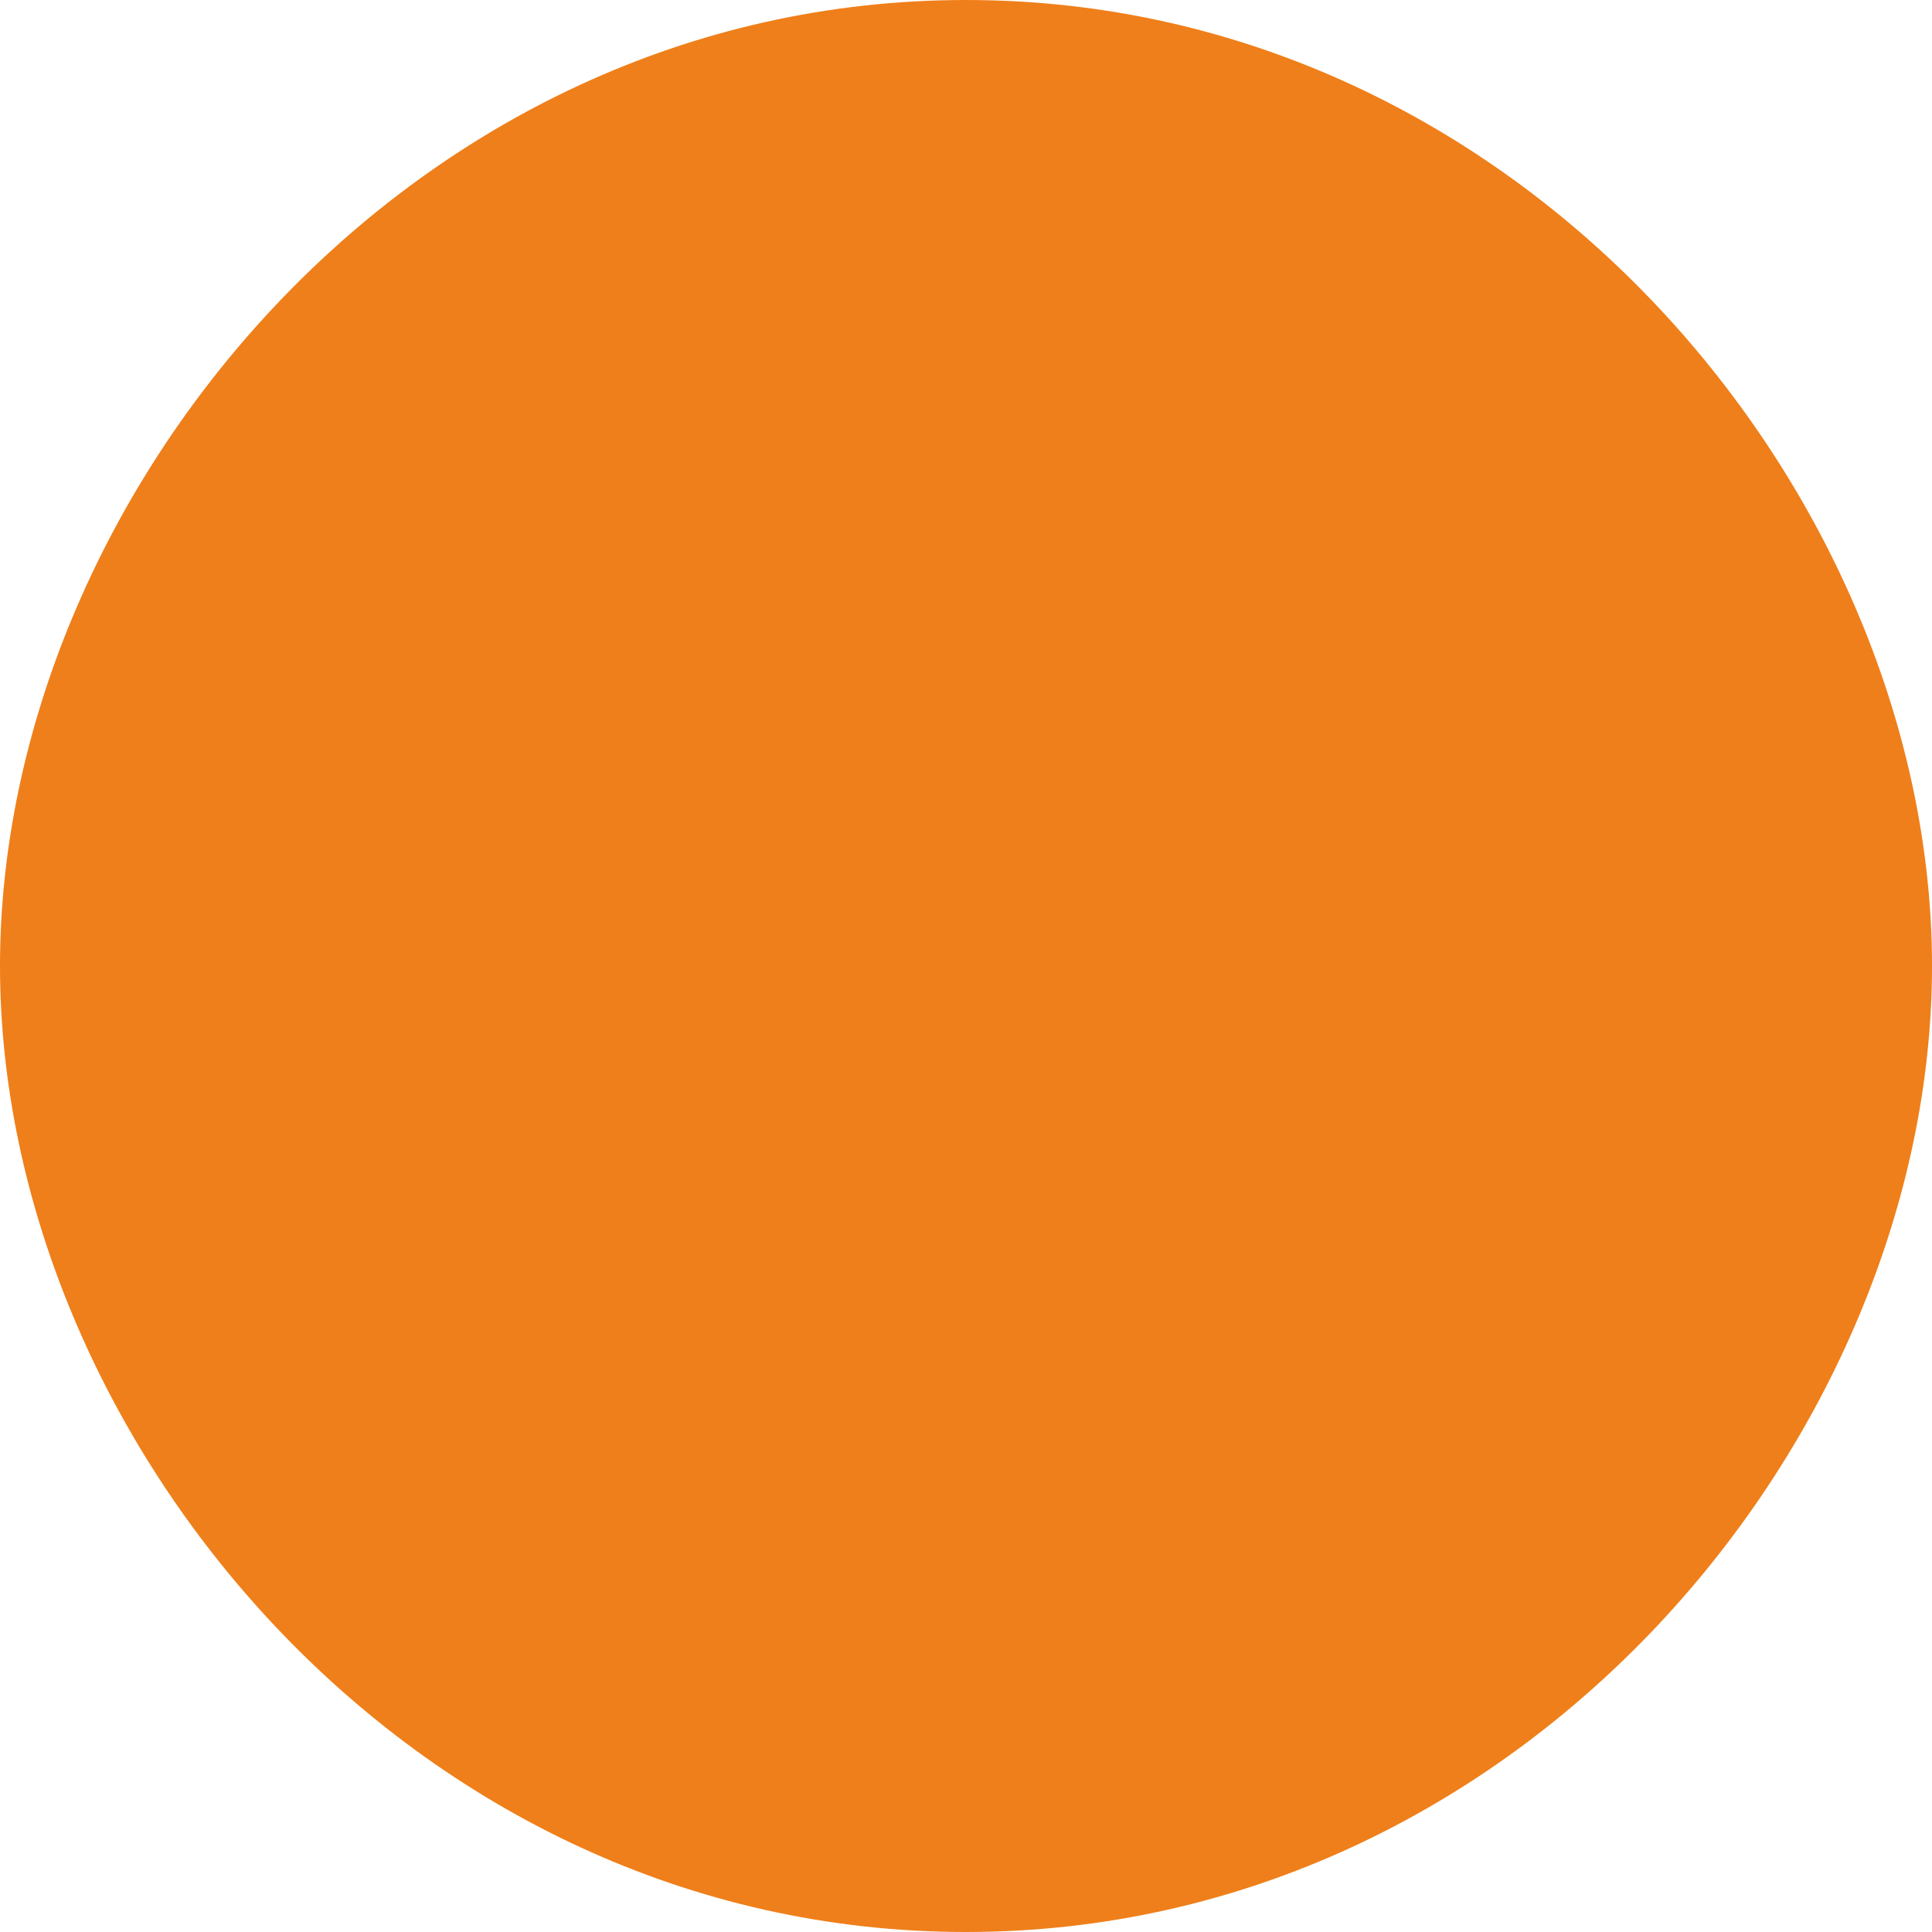
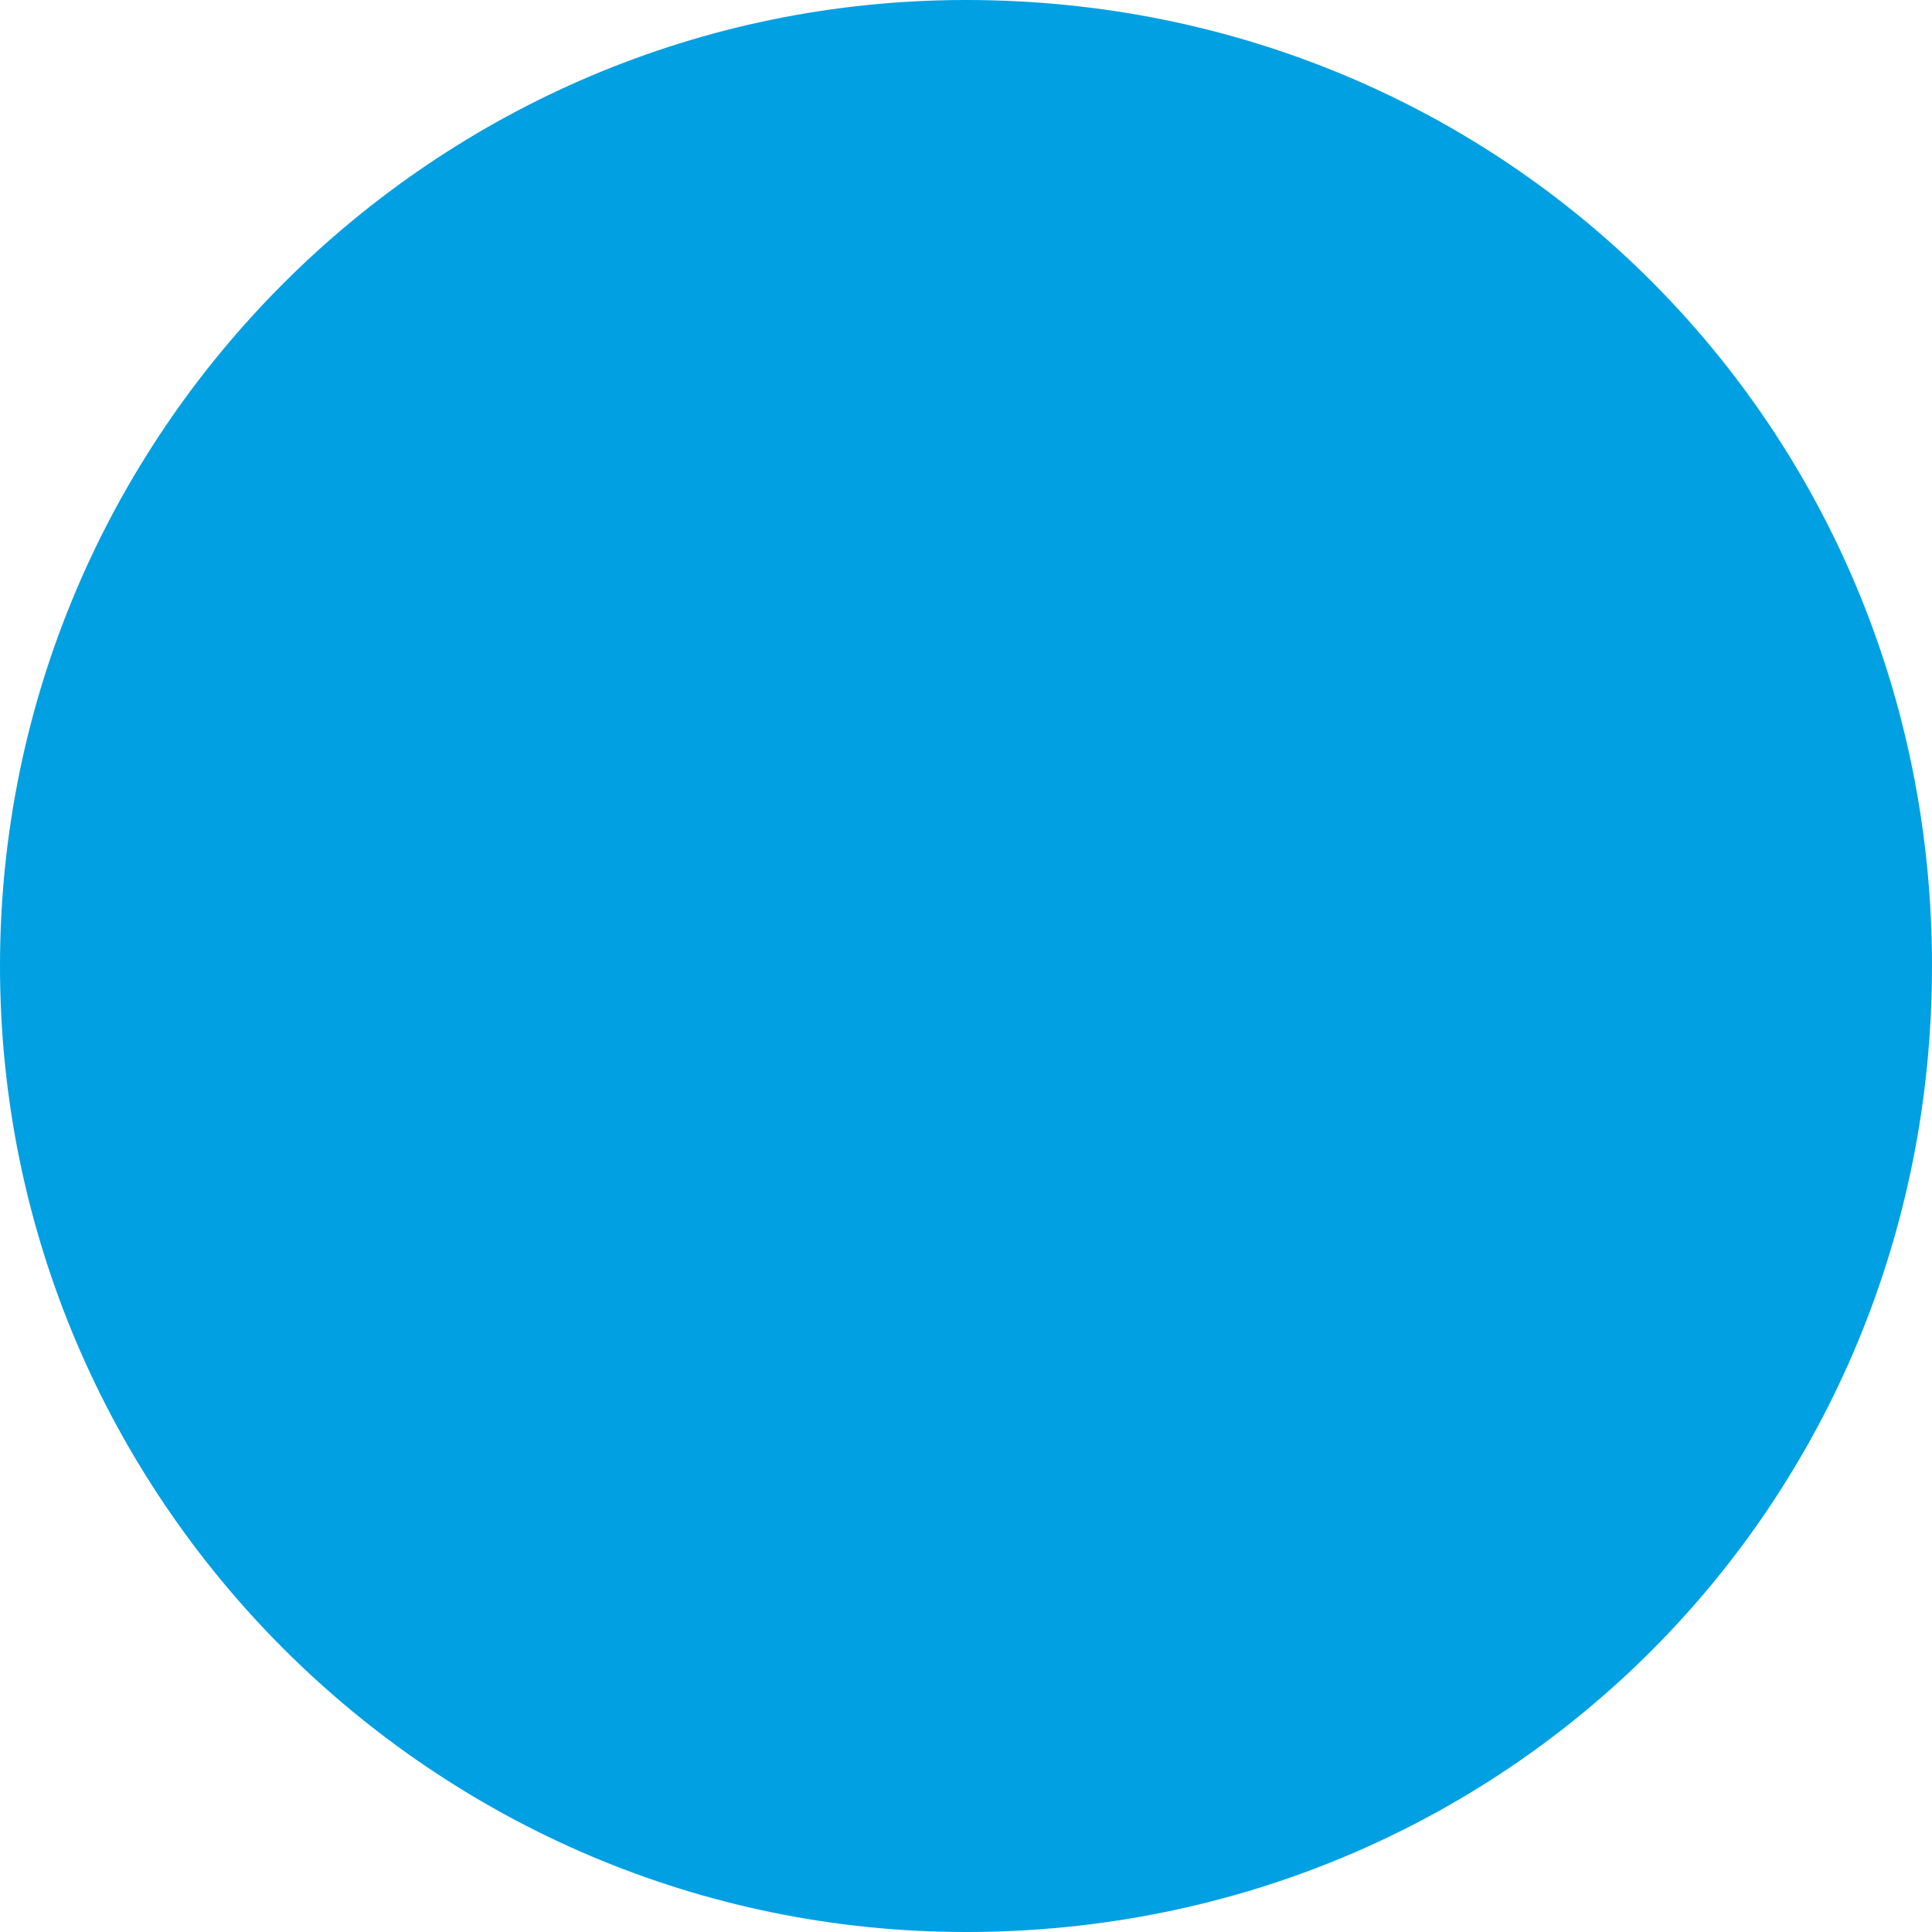
- <svg xmlns="http://www.w3.org/2000/svg" xml:space="preserve" width="350px" height="350px" version="1.1" style="shape-rendering:geometricPrecision; text-rendering:geometricPrecision; image-rendering:optimizeQuality; fill-rule:evenodd; clip-rule:evenodd" viewBox="0 0 350 350">
+ <svg xmlns="http://www.w3.org/2000/svg" xml:space="preserve" width="390px" height="390px" version="1.1" style="shape-rendering:geometricPrecision; text-rendering:geometricPrecision; image-rendering:optimizeQuality; fill-rule:evenodd; clip-rule:evenodd" viewBox="0 0 390 390">
  <defs>
    <style type="text/css">
   
-     .fil0 {fill:#EF7F1A;fill-rule:nonzero}
+     .fil0 {fill:#00A0E3}
   
  </style>
  </defs>
  <g id="Layer_x0020_1">
-     <path class="fil0" d="M175 350c101,0 175,-90 175,-175 0,-85 -74,-175 -175,-175 -101,0 -175,90 -175,175 0,85 74,175 175,175z" />
+     <path class="fil0" d="M195 390c-107.449,0 -195,-87.551 -195,-195 0,-107.449 87.551,-195 195,-195 108.776,0 195,86.224 195,195 0,108.776 -86.224,195 -195,195z" />
  </g>
</svg>
